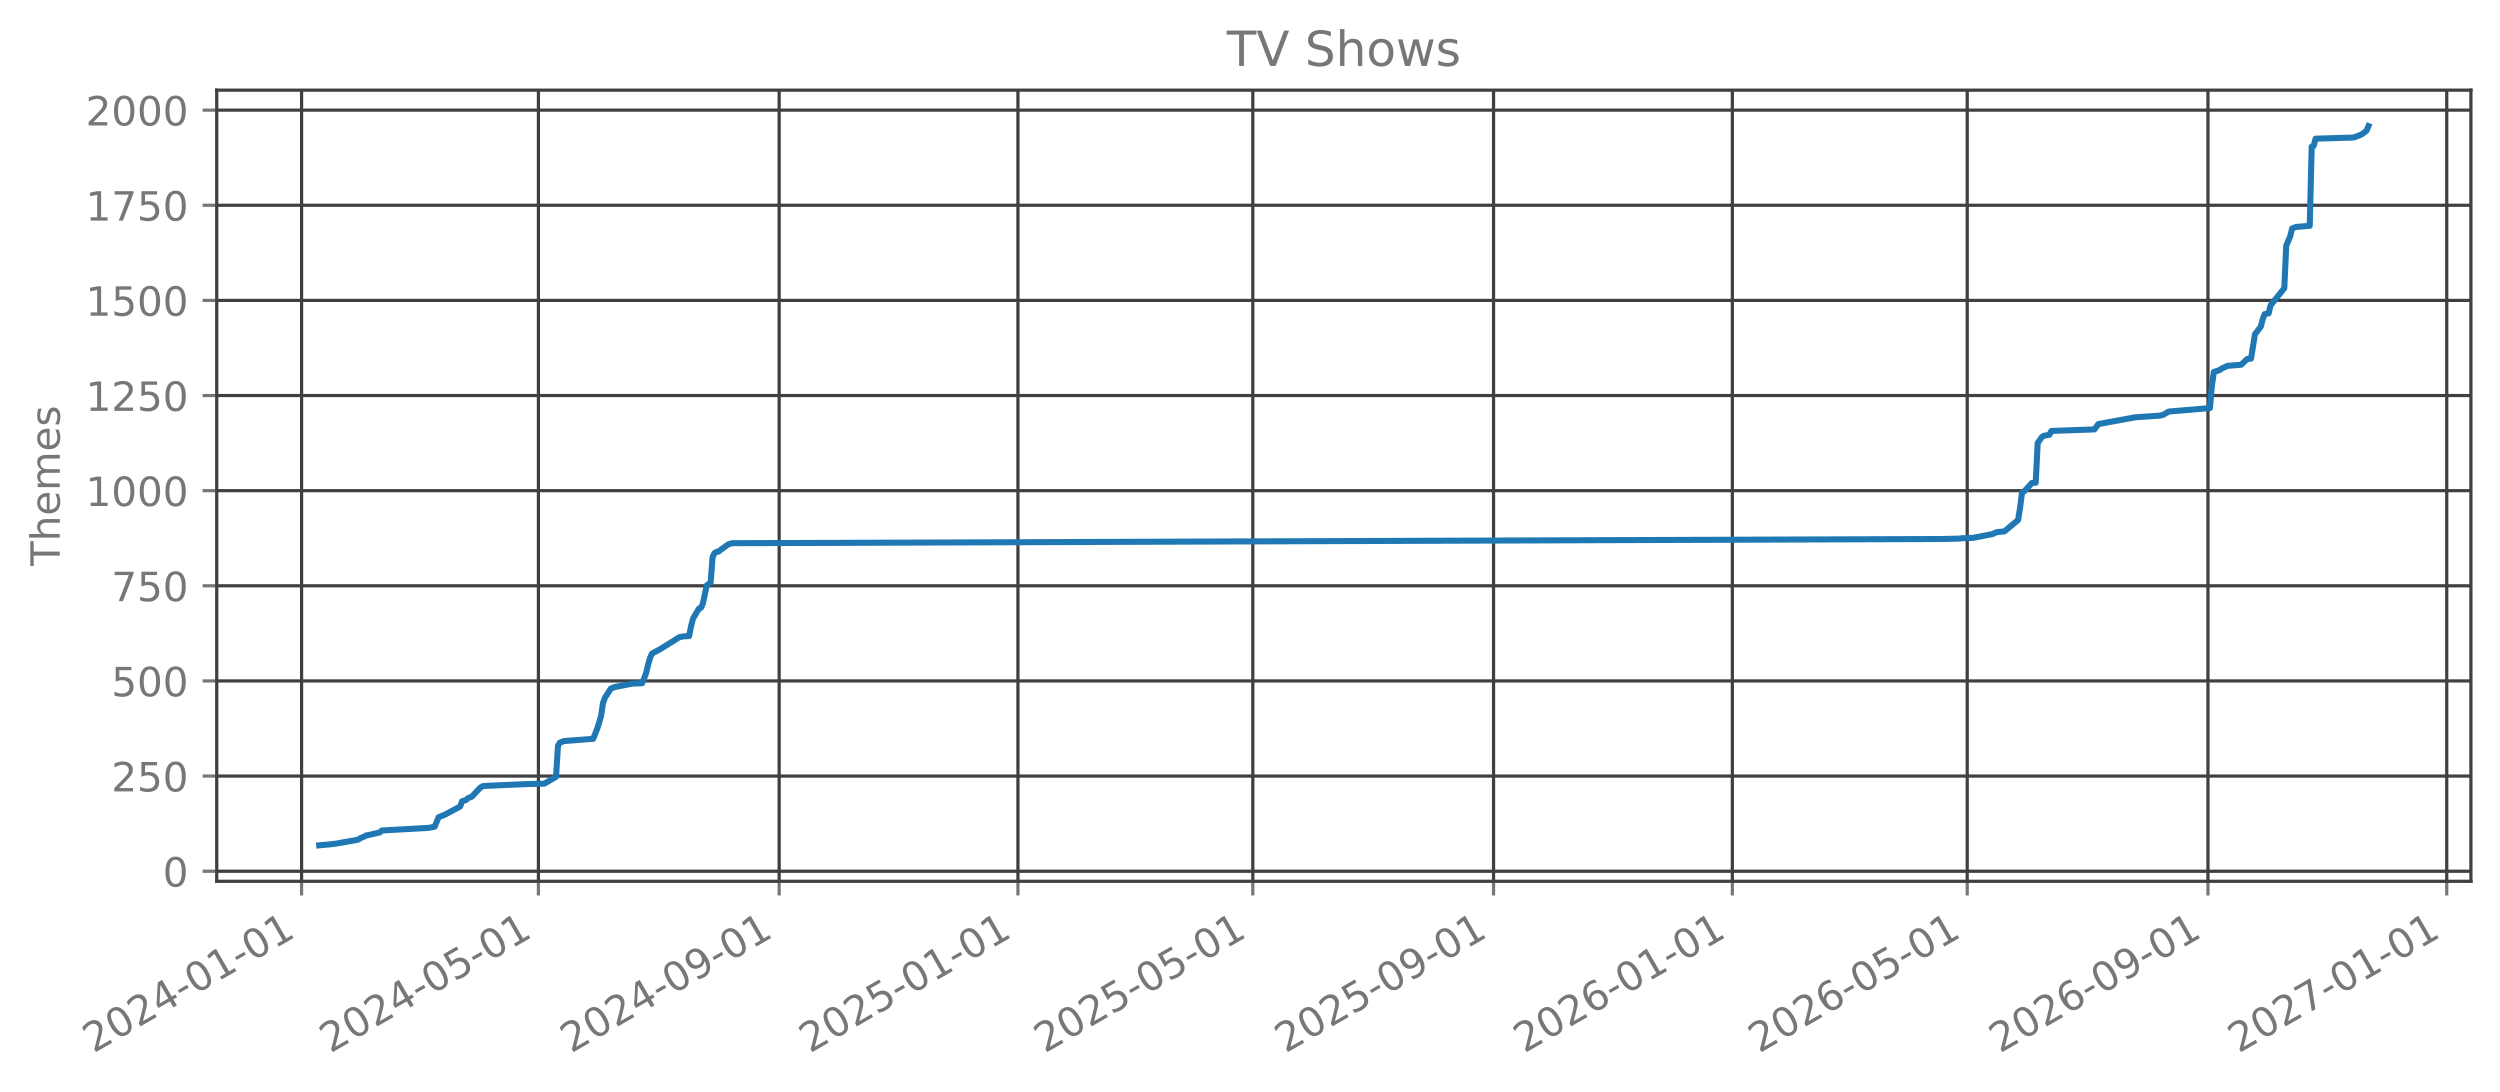
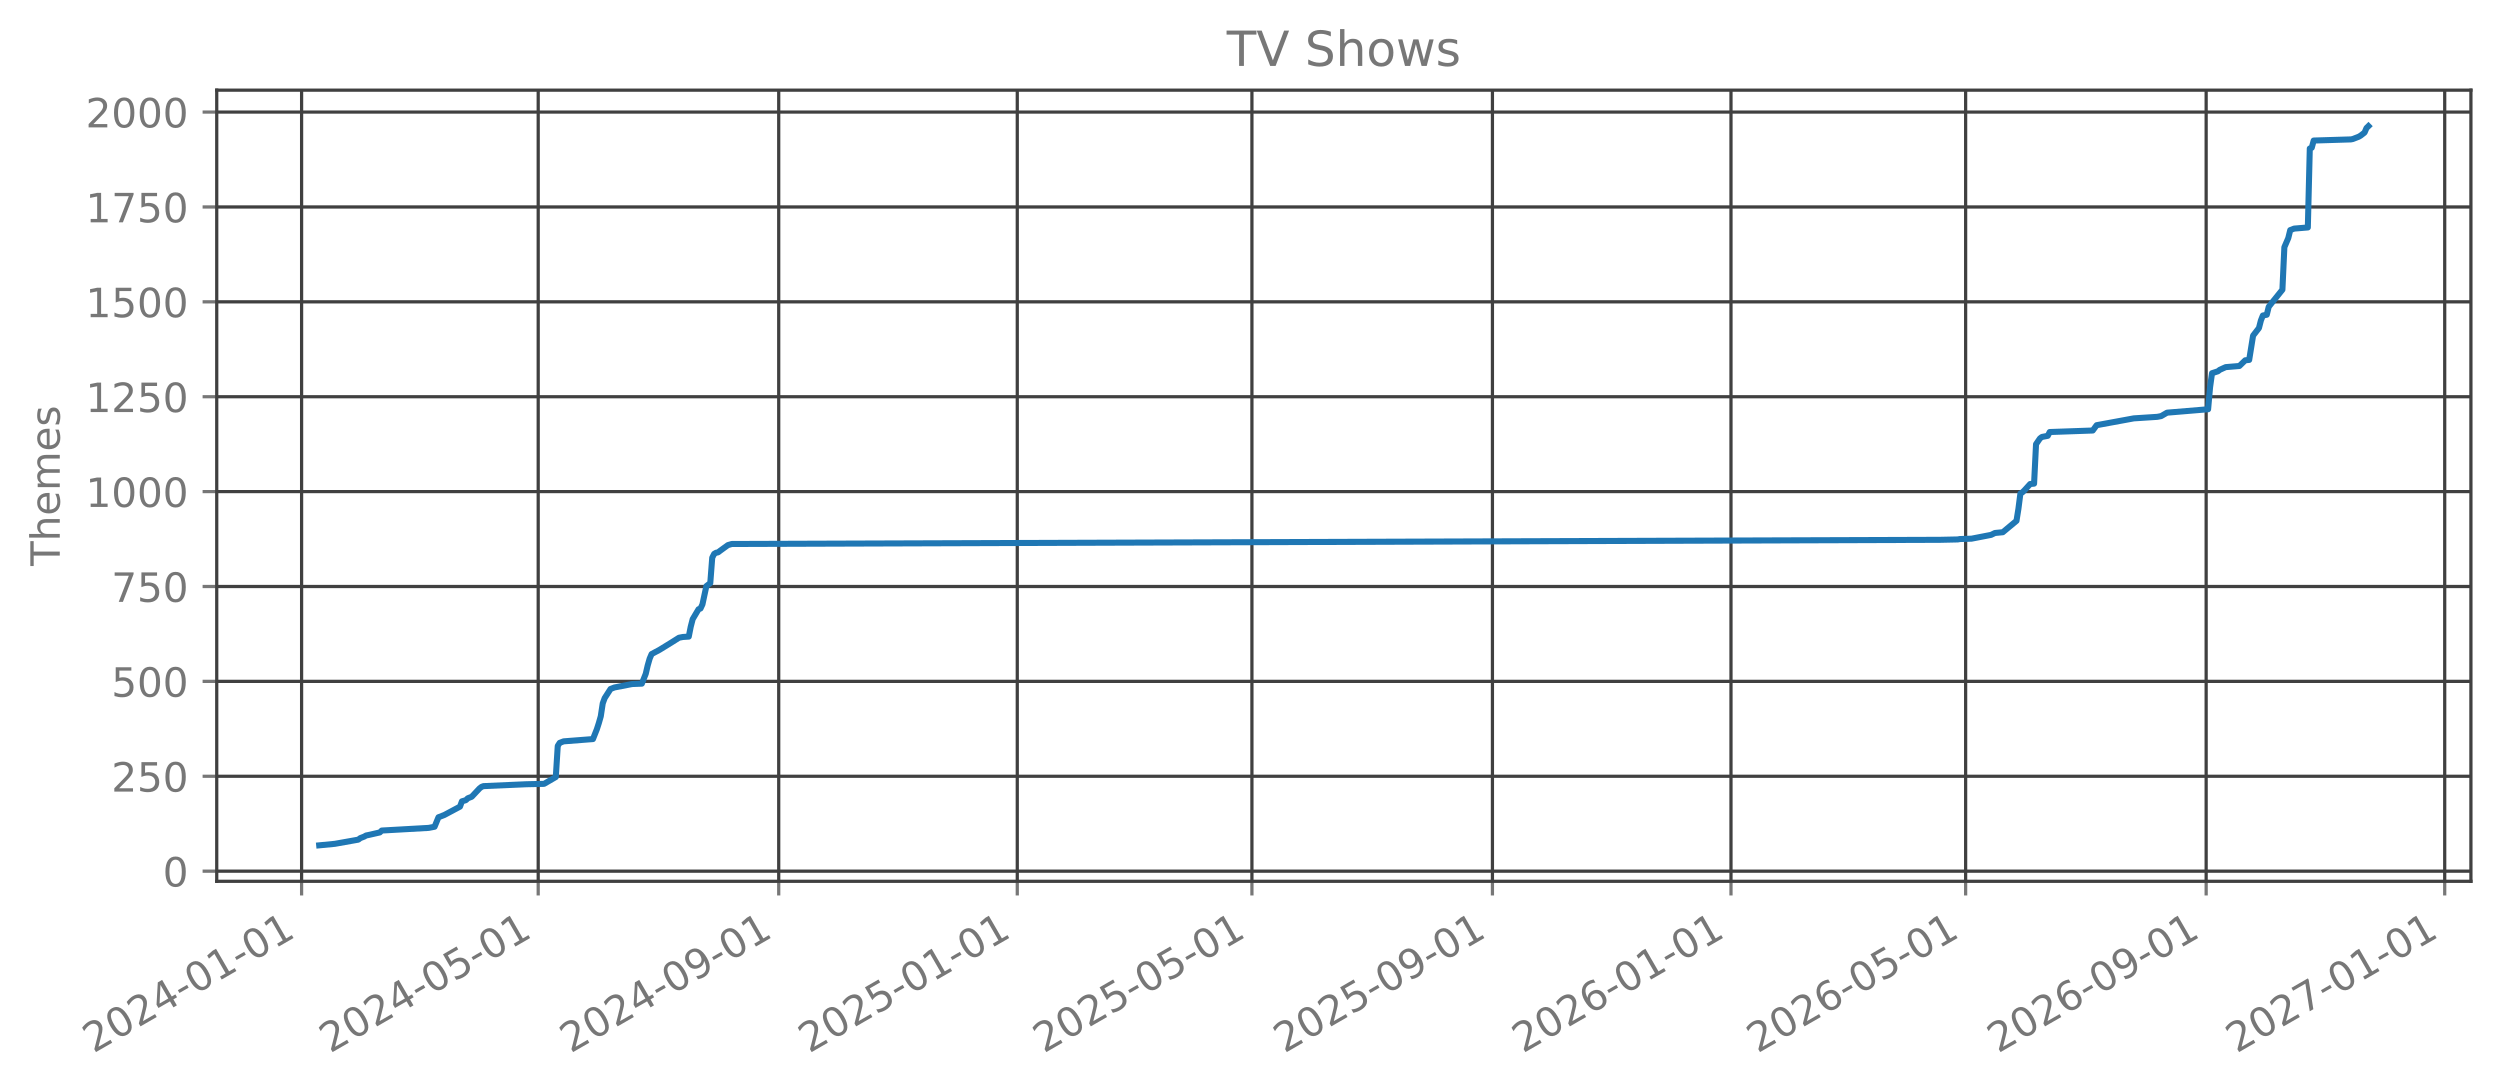
<svg xmlns="http://www.w3.org/2000/svg" xmlns:xlink="http://www.w3.org/1999/xlink" width="618.851pt" height="270.076pt" viewBox="0 0 618.851 270.076" version="1.1">
  <defs>
    <style type="text/css">*{stroke-linejoin: round; stroke-linecap: butt}</style>
  </defs>
  <g id="figure_1">
    <g id="patch_1">
      <path d="M 0 270.076  L 618.851 270.076  L 618.851 -0  L 0 -0  L 0 270.076  z " style="fill: none; opacity: 0" />
    </g>
    <g id="axes_1">
      <g id="patch_2">
        <path d="M 53.651 218.158  L 611.651 218.158  L 611.651 22.318  L 53.651 22.318  L 53.651 218.158  z " style="fill: none; opacity: 0" />
      </g>
      <g id="matplotlib.axis_1">
        <g id="xtick_1">
          <g id="line2d_1">
-             <path d="M 74.654 218.158  L 74.654 22.318  " clip-path="url(#p6af9ea0163)" style="fill: none; stroke: #404040; stroke-width: 0.8; stroke-linecap: square" />
+             <path d="M 74.658 218.158  L 74.658 22.318  " clip-path="url(#p7388e1a6e1)" style="fill: none; stroke: #404040; stroke-width: 0.8; stroke-linecap: square" />
          </g>
          <g id="line2d_2">
            <defs>
-               <path id="m296b365b3e" d="M 0 0  L 0 3.5  " style="stroke: #777777; stroke-width: 0.8" />
+               <path id="m8463c55ffb" d="M 0 0  L 0 3.5  " style="stroke: #777777; stroke-width: 0.8" />
            </defs>
            <g>
-               <use xlink:href="#m296b365b3e" x="74.654" y="218.158" style="fill: #777777; stroke: #777777; stroke-width: 0.8" />
+               <use xlink:href="#m8463c55ffb" x="74.658" y="218.158" style="fill: #777777; stroke: #777777; stroke-width: 0.8" />
            </g>
          </g>
          <g id="text_1">
-             <g style="fill: #777777" transform="translate(23.12313 260.7957) rotate(-30) scale(0.1 -0.1)">
+             <g style="fill: #777777" transform="translate(23.12729 260.7957) rotate(-30) scale(0.1 -0.1)">
              <defs>
                <path id="DejaVuSans-15" d="M 1228 531  L 3431 531  L 3431 0  L 469 0  L 469 531  Q 828 903 1448 1529  Q 2069 2156 2228 2338  Q 2531 2678 2651 2914  Q 2772 3150 2772 3378  Q 2772 3750 2511 3984  Q 2250 4219 1831 4219  Q 1534 4219 1204 4116  Q 875 4013 500 3803  L 500 4441  Q 881 4594 1212 4672  Q 1544 4750 1819 4750  Q 2544 4750 2975 4387  Q 3406 4025 3406 3419  Q 3406 3131 3298 2873  Q 3191 2616 2906 2266  Q 2828 2175 2409 1742  Q 1991 1309 1228 531  z " transform="scale(0.015625)" />
                <path id="DejaVuSans-13" d="M 2034 4250  Q 1547 4250 1301 3770  Q 1056 3291 1056 2328  Q 1056 1369 1301 889  Q 1547 409 2034 409  Q 2525 409 2770 889  Q 3016 1369 3016 2328  Q 3016 3291 2770 3770  Q 2525 4250 2034 4250  z M 2034 4750  Q 2819 4750 3233 4129  Q 3647 3509 3647 2328  Q 3647 1150 3233 529  Q 2819 -91 2034 -91  Q 1250 -91 836 529  Q 422 1150 422 2328  Q 422 3509 836 4129  Q 1250 4750 2034 4750  z " transform="scale(0.015625)" />
                <path id="DejaVuSans-17" d="M 2419 4116  L 825 1625  L 2419 1625  L 2419 4116  z M 2253 4666  L 3047 4666  L 3047 1625  L 3713 1625  L 3713 1100  L 3047 1100  L 3047 0  L 2419 0  L 2419 1100  L 313 1100  L 313 1709  L 2253 4666  z " transform="scale(0.015625)" />
                <path id="DejaVuSans-10" d="M 313 2009  L 1997 2009  L 1997 1497  L 313 1497  L 313 2009  z " transform="scale(0.015625)" />
                <path id="DejaVuSans-14" d="M 794 531  L 1825 531  L 1825 4091  L 703 3866  L 703 4441  L 1819 4666  L 2450 4666  L 2450 531  L 3481 531  L 3481 0  L 794 0  L 794 531  z " transform="scale(0.015625)" />
              </defs>
              <use xlink:href="#DejaVuSans-15" />
              <use xlink:href="#DejaVuSans-13" transform="translate(63.625 0)" />
              <use xlink:href="#DejaVuSans-15" transform="translate(127.25 0)" />
              <use xlink:href="#DejaVuSans-17" transform="translate(190.875 0)" />
              <use xlink:href="#DejaVuSans-10" transform="translate(254.5 0)" />
              <use xlink:href="#DejaVuSans-13" transform="translate(290.5781 0)" />
              <use xlink:href="#DejaVuSans-14" transform="translate(354.2031 0)" />
              <use xlink:href="#DejaVuSans-10" transform="translate(417.8281 0)" />
              <use xlink:href="#DejaVuSans-13" transform="translate(453.9062 0)" />
              <use xlink:href="#DejaVuSans-14" transform="translate(517.5312 0)" />
            </g>
          </g>
        </g>
        <g id="xtick_2">
          <g id="line2d_3">
-             <path d="M 133.279 218.158  L 133.279 22.318  " clip-path="url(#p6af9ea0163)" style="fill: none; stroke: #404040; stroke-width: 0.8; stroke-linecap: square" />
+             <path d="M 133.227 218.158  L 133.227 22.318  " clip-path="url(#p7388e1a6e1)" style="fill: none; stroke: #404040; stroke-width: 0.8; stroke-linecap: square" />
          </g>
          <g id="line2d_4">
            <g>
-               <use xlink:href="#m296b365b3e" x="133.279" y="218.158" style="fill: #777777; stroke: #777777; stroke-width: 0.8" />
+               <use xlink:href="#m8463c55ffb" x="133.227" y="218.158" style="fill: #777777; stroke: #777777; stroke-width: 0.8" />
            </g>
          </g>
          <g id="text_2">
-             <g style="fill: #777777" transform="translate(81.74777 260.7957) rotate(-30) scale(0.1 -0.1)">
+             <g style="fill: #777777" transform="translate(81.69599 260.7957) rotate(-30) scale(0.1 -0.1)">
              <defs>
                <path id="DejaVuSans-18" d="M 691 4666  L 3169 4666  L 3169 4134  L 1269 4134  L 1269 2991  Q 1406 3038 1543 3061  Q 1681 3084 1819 3084  Q 2600 3084 3056 2656  Q 3513 2228 3513 1497  Q 3513 744 3044 326  Q 2575 -91 1722 -91  Q 1428 -91 1123 -41  Q 819 9 494 109  L 494 744  Q 775 591 1075 516  Q 1375 441 1709 441  Q 2250 441 2565 725  Q 2881 1009 2881 1497  Q 2881 1984 2565 2268  Q 2250 2553 1709 2553  Q 1456 2553 1204 2497  Q 953 2441 691 2322  L 691 4666  z " transform="scale(0.015625)" />
              </defs>
              <use xlink:href="#DejaVuSans-15" />
              <use xlink:href="#DejaVuSans-13" transform="translate(63.625 0)" />
              <use xlink:href="#DejaVuSans-15" transform="translate(127.25 0)" />
              <use xlink:href="#DejaVuSans-17" transform="translate(190.875 0)" />
              <use xlink:href="#DejaVuSans-10" transform="translate(254.5 0)" />
              <use xlink:href="#DejaVuSans-13" transform="translate(290.5781 0)" />
              <use xlink:href="#DejaVuSans-18" transform="translate(354.2031 0)" />
              <use xlink:href="#DejaVuSans-10" transform="translate(417.8281 0)" />
              <use xlink:href="#DejaVuSans-13" transform="translate(453.9062 0)" />
              <use xlink:href="#DejaVuSans-14" transform="translate(517.5312 0)" />
            </g>
          </g>
        </g>
        <g id="xtick_3">
          <g id="line2d_5">
-             <path d="M 192.872 218.158  L 192.872 22.318  " clip-path="url(#p6af9ea0163)" style="fill: none; stroke: #404040; stroke-width: 0.8; stroke-linecap: square" />
+             <path d="M 192.764 218.158  L 192.764 22.318  " clip-path="url(#p7388e1a6e1)" style="fill: none; stroke: #404040; stroke-width: 0.8; stroke-linecap: square" />
          </g>
          <g id="line2d_6">
            <g>
-               <use xlink:href="#m296b365b3e" x="192.872" y="218.158" style="fill: #777777; stroke: #777777; stroke-width: 0.8" />
+               <use xlink:href="#m8463c55ffb" x="192.764" y="218.158" style="fill: #777777; stroke: #777777; stroke-width: 0.8" />
            </g>
          </g>
          <g id="text_3">
-             <g style="fill: #777777" transform="translate(141.3414 260.7957) rotate(-30) scale(0.1 -0.1)">
+             <g style="fill: #777777" transform="translate(141.2328 260.7957) rotate(-30) scale(0.1 -0.1)">
              <defs>
                <path id="DejaVuSans-1c" d="M 703 97  L 703 672  Q 941 559 1184 500  Q 1428 441 1663 441  Q 2288 441 2617 861  Q 2947 1281 2994 2138  Q 2813 1869 2534 1725  Q 2256 1581 1919 1581  Q 1219 1581 811 2004  Q 403 2428 403 3163  Q 403 3881 828 4315  Q 1253 4750 1959 4750  Q 2769 4750 3195 4129  Q 3622 3509 3622 2328  Q 3622 1225 3098 567  Q 2575 -91 1691 -91  Q 1453 -91 1209 -44  Q 966 3 703 97  z M 1959 2075  Q 2384 2075 2632 2365  Q 2881 2656 2881 3163  Q 2881 3666 2632 3958  Q 2384 4250 1959 4250  Q 1534 4250 1286 3958  Q 1038 3666 1038 3163  Q 1038 2656 1286 2365  Q 1534 2075 1959 2075  z " transform="scale(0.015625)" />
              </defs>
              <use xlink:href="#DejaVuSans-15" />
              <use xlink:href="#DejaVuSans-13" transform="translate(63.625 0)" />
              <use xlink:href="#DejaVuSans-15" transform="translate(127.25 0)" />
              <use xlink:href="#DejaVuSans-17" transform="translate(190.875 0)" />
              <use xlink:href="#DejaVuSans-10" transform="translate(254.5 0)" />
              <use xlink:href="#DejaVuSans-13" transform="translate(290.5781 0)" />
              <use xlink:href="#DejaVuSans-1c" transform="translate(354.2031 0)" />
              <use xlink:href="#DejaVuSans-10" transform="translate(417.8281 0)" />
              <use xlink:href="#DejaVuSans-13" transform="translate(453.9062 0)" />
              <use xlink:href="#DejaVuSans-14" transform="translate(517.5312 0)" />
            </g>
          </g>
        </g>
        <g id="xtick_4">
          <g id="line2d_7">
-             <path d="M 251.981 218.158  L 251.981 22.318  " clip-path="url(#p6af9ea0163)" style="fill: none; stroke: #404040; stroke-width: 0.8; stroke-linecap: square" />
+             <path d="M 251.816 218.158  L 251.816 22.318  " clip-path="url(#p7388e1a6e1)" style="fill: none; stroke: #404040; stroke-width: 0.8; stroke-linecap: square" />
          </g>
          <g id="line2d_8">
            <g>
-               <use xlink:href="#m296b365b3e" x="251.981" y="218.158" style="fill: #777777; stroke: #777777; stroke-width: 0.8" />
+               <use xlink:href="#m8463c55ffb" x="251.816" y="218.158" style="fill: #777777; stroke: #777777; stroke-width: 0.8" />
            </g>
          </g>
          <g id="text_4">
-             <g style="fill: #777777" transform="translate(200.4506 260.7957) rotate(-30) scale(0.1 -0.1)">
+             <g style="fill: #777777" transform="translate(200.2855 260.7957) rotate(-30) scale(0.1 -0.1)">
              <use xlink:href="#DejaVuSans-15" />
              <use xlink:href="#DejaVuSans-13" transform="translate(63.625 0)" />
              <use xlink:href="#DejaVuSans-15" transform="translate(127.25 0)" />
              <use xlink:href="#DejaVuSans-18" transform="translate(190.875 0)" />
              <use xlink:href="#DejaVuSans-10" transform="translate(254.5 0)" />
              <use xlink:href="#DejaVuSans-13" transform="translate(290.5781 0)" />
              <use xlink:href="#DejaVuSans-14" transform="translate(354.2031 0)" />
              <use xlink:href="#DejaVuSans-10" transform="translate(417.8281 0)" />
              <use xlink:href="#DejaVuSans-13" transform="translate(453.9062 0)" />
              <use xlink:href="#DejaVuSans-14" transform="translate(517.5312 0)" />
            </g>
          </g>
        </g>
        <g id="xtick_5">
          <g id="line2d_9">
-             <path d="M 310.121 218.158  L 310.121 22.318  " clip-path="url(#p6af9ea0163)" style="fill: none; stroke: #404040; stroke-width: 0.8; stroke-linecap: square" />
+             <path d="M 309.901 218.158  L 309.901 22.318  " clip-path="url(#p7388e1a6e1)" style="fill: none; stroke: #404040; stroke-width: 0.8; stroke-linecap: square" />
          </g>
          <g id="line2d_10">
            <g>
-               <use xlink:href="#m296b365b3e" x="310.121" y="218.158" style="fill: #777777; stroke: #777777; stroke-width: 0.8" />
+               <use xlink:href="#m8463c55ffb" x="309.901" y="218.158" style="fill: #777777; stroke: #777777; stroke-width: 0.8" />
            </g>
          </g>
          <g id="text_5">
-             <g style="fill: #777777" transform="translate(258.5907 260.7957) rotate(-30) scale(0.1 -0.1)">
+             <g style="fill: #777777" transform="translate(258.3702 260.7957) rotate(-30) scale(0.1 -0.1)">
              <use xlink:href="#DejaVuSans-15" />
              <use xlink:href="#DejaVuSans-13" transform="translate(63.625 0)" />
              <use xlink:href="#DejaVuSans-15" transform="translate(127.25 0)" />
              <use xlink:href="#DejaVuSans-18" transform="translate(190.875 0)" />
              <use xlink:href="#DejaVuSans-10" transform="translate(254.5 0)" />
              <use xlink:href="#DejaVuSans-13" transform="translate(290.5781 0)" />
              <use xlink:href="#DejaVuSans-18" transform="translate(354.2031 0)" />
              <use xlink:href="#DejaVuSans-10" transform="translate(417.8281 0)" />
              <use xlink:href="#DejaVuSans-13" transform="translate(453.9062 0)" />
              <use xlink:href="#DejaVuSans-14" transform="translate(517.5312 0)" />
            </g>
          </g>
        </g>
        <g id="xtick_6">
          <g id="line2d_11">
-             <path d="M 369.715 218.158  L 369.715 22.318  " clip-path="url(#p6af9ea0163)" style="fill: none; stroke: #404040; stroke-width: 0.8; stroke-linecap: square" />
+             <path d="M 369.438 218.158  L 369.438 22.318  " clip-path="url(#p7388e1a6e1)" style="fill: none; stroke: #404040; stroke-width: 0.8; stroke-linecap: square" />
          </g>
          <g id="line2d_12">
            <g>
-               <use xlink:href="#m296b365b3e" x="369.715" y="218.158" style="fill: #777777; stroke: #777777; stroke-width: 0.8" />
+               <use xlink:href="#m8463c55ffb" x="369.438" y="218.158" style="fill: #777777; stroke: #777777; stroke-width: 0.8" />
            </g>
          </g>
          <g id="text_6">
-             <g style="fill: #777777" transform="translate(318.1843 260.7957) rotate(-30) scale(0.1 -0.1)">
+             <g style="fill: #777777" transform="translate(317.907 260.7957) rotate(-30) scale(0.1 -0.1)">
              <use xlink:href="#DejaVuSans-15" />
              <use xlink:href="#DejaVuSans-13" transform="translate(63.625 0)" />
              <use xlink:href="#DejaVuSans-15" transform="translate(127.25 0)" />
              <use xlink:href="#DejaVuSans-18" transform="translate(190.875 0)" />
              <use xlink:href="#DejaVuSans-10" transform="translate(254.5 0)" />
              <use xlink:href="#DejaVuSans-13" transform="translate(290.5781 0)" />
              <use xlink:href="#DejaVuSans-1c" transform="translate(354.2031 0)" />
              <use xlink:href="#DejaVuSans-10" transform="translate(417.8281 0)" />
              <use xlink:href="#DejaVuSans-13" transform="translate(453.9062 0)" />
              <use xlink:href="#DejaVuSans-14" transform="translate(517.5312 0)" />
            </g>
          </g>
        </g>
        <g id="xtick_7">
          <g id="line2d_13">
-             <path d="M 428.824 218.158  L 428.824 22.318  " clip-path="url(#p6af9ea0163)" style="fill: none; stroke: #404040; stroke-width: 0.8; stroke-linecap: square" />
+             <path d="M 428.49 218.158  L 428.49 22.318  " clip-path="url(#p7388e1a6e1)" style="fill: none; stroke: #404040; stroke-width: 0.8; stroke-linecap: square" />
          </g>
          <g id="line2d_14">
            <g>
-               <use xlink:href="#m296b365b3e" x="428.824" y="218.158" style="fill: #777777; stroke: #777777; stroke-width: 0.8" />
+               <use xlink:href="#m8463c55ffb" x="428.49" y="218.158" style="fill: #777777; stroke: #777777; stroke-width: 0.8" />
            </g>
          </g>
          <g id="text_7">
-             <g style="fill: #777777" transform="translate(377.2935 260.7957) rotate(-30) scale(0.1 -0.1)">
+             <g style="fill: #777777" transform="translate(376.9597 260.7957) rotate(-30) scale(0.1 -0.1)">
              <defs>
                <path id="DejaVuSans-19" d="M 2113 2584  Q 1688 2584 1439 2293  Q 1191 2003 1191 1497  Q 1191 994 1439 701  Q 1688 409 2113 409  Q 2538 409 2786 701  Q 3034 994 3034 1497  Q 3034 2003 2786 2293  Q 2538 2584 2113 2584  z M 3366 4563  L 3366 3988  Q 3128 4100 2886 4159  Q 2644 4219 2406 4219  Q 1781 4219 1451 3797  Q 1122 3375 1075 2522  Q 1259 2794 1537 2939  Q 1816 3084 2150 3084  Q 2853 3084 3261 2657  Q 3669 2231 3669 1497  Q 3669 778 3244 343  Q 2819 -91 2113 -91  Q 1303 -91 875 529  Q 447 1150 447 2328  Q 447 3434 972 4092  Q 1497 4750 2381 4750  Q 2619 4750 2861 4703  Q 3103 4656 3366 4563  z " transform="scale(0.015625)" />
              </defs>
              <use xlink:href="#DejaVuSans-15" />
              <use xlink:href="#DejaVuSans-13" transform="translate(63.625 0)" />
              <use xlink:href="#DejaVuSans-15" transform="translate(127.25 0)" />
              <use xlink:href="#DejaVuSans-19" transform="translate(190.875 0)" />
              <use xlink:href="#DejaVuSans-10" transform="translate(254.5 0)" />
              <use xlink:href="#DejaVuSans-13" transform="translate(290.5781 0)" />
              <use xlink:href="#DejaVuSans-14" transform="translate(354.2031 0)" />
              <use xlink:href="#DejaVuSans-10" transform="translate(417.8281 0)" />
              <use xlink:href="#DejaVuSans-13" transform="translate(453.9062 0)" />
              <use xlink:href="#DejaVuSans-14" transform="translate(517.5312 0)" />
            </g>
          </g>
        </g>
        <g id="xtick_8">
          <g id="line2d_15">
-             <path d="M 486.964 218.158  L 486.964 22.318  " clip-path="url(#p6af9ea0163)" style="fill: none; stroke: #404040; stroke-width: 0.8; stroke-linecap: square" />
+             <path d="M 486.575 218.158  L 486.575 22.318  " clip-path="url(#p7388e1a6e1)" style="fill: none; stroke: #404040; stroke-width: 0.8; stroke-linecap: square" />
          </g>
          <g id="line2d_16">
            <g>
-               <use xlink:href="#m296b365b3e" x="486.964" y="218.158" style="fill: #777777; stroke: #777777; stroke-width: 0.8" />
+               <use xlink:href="#m8463c55ffb" x="486.575" y="218.158" style="fill: #777777; stroke: #777777; stroke-width: 0.8" />
            </g>
          </g>
          <g id="text_8">
-             <g style="fill: #777777" transform="translate(435.4336 260.7957) rotate(-30) scale(0.1 -0.1)">
+             <g style="fill: #777777" transform="translate(435.0444 260.7957) rotate(-30) scale(0.1 -0.1)">
              <use xlink:href="#DejaVuSans-15" />
              <use xlink:href="#DejaVuSans-13" transform="translate(63.625 0)" />
              <use xlink:href="#DejaVuSans-15" transform="translate(127.25 0)" />
              <use xlink:href="#DejaVuSans-19" transform="translate(190.875 0)" />
              <use xlink:href="#DejaVuSans-10" transform="translate(254.5 0)" />
              <use xlink:href="#DejaVuSans-13" transform="translate(290.5781 0)" />
              <use xlink:href="#DejaVuSans-18" transform="translate(354.2031 0)" />
              <use xlink:href="#DejaVuSans-10" transform="translate(417.8281 0)" />
              <use xlink:href="#DejaVuSans-13" transform="translate(453.9062 0)" />
              <use xlink:href="#DejaVuSans-14" transform="translate(517.5312 0)" />
            </g>
          </g>
        </g>
        <g id="xtick_9">
          <g id="line2d_17">
-             <path d="M 546.558 218.158  L 546.558 22.318  " clip-path="url(#p6af9ea0163)" style="fill: none; stroke: #404040; stroke-width: 0.8; stroke-linecap: square" />
+             <path d="M 546.112 218.158  L 546.112 22.318  " clip-path="url(#p7388e1a6e1)" style="fill: none; stroke: #404040; stroke-width: 0.8; stroke-linecap: square" />
          </g>
          <g id="line2d_18">
            <g>
-               <use xlink:href="#m296b365b3e" x="546.558" y="218.158" style="fill: #777777; stroke: #777777; stroke-width: 0.8" />
+               <use xlink:href="#m8463c55ffb" x="546.112" y="218.158" style="fill: #777777; stroke: #777777; stroke-width: 0.8" />
            </g>
          </g>
          <g id="text_9">
-             <g style="fill: #777777" transform="translate(495.0273 260.7957) rotate(-30) scale(0.1 -0.1)">
+             <g style="fill: #777777" transform="translate(494.5811 260.7957) rotate(-30) scale(0.1 -0.1)">
              <use xlink:href="#DejaVuSans-15" />
              <use xlink:href="#DejaVuSans-13" transform="translate(63.625 0)" />
              <use xlink:href="#DejaVuSans-15" transform="translate(127.25 0)" />
              <use xlink:href="#DejaVuSans-19" transform="translate(190.875 0)" />
              <use xlink:href="#DejaVuSans-10" transform="translate(254.5 0)" />
              <use xlink:href="#DejaVuSans-13" transform="translate(290.5781 0)" />
              <use xlink:href="#DejaVuSans-1c" transform="translate(354.2031 0)" />
              <use xlink:href="#DejaVuSans-10" transform="translate(417.8281 0)" />
              <use xlink:href="#DejaVuSans-13" transform="translate(453.9062 0)" />
              <use xlink:href="#DejaVuSans-14" transform="translate(517.5312 0)" />
            </g>
          </g>
        </g>
        <g id="xtick_10">
          <g id="line2d_19">
-             <path d="M 605.667 218.158  L 605.667 22.318  " clip-path="url(#p6af9ea0163)" style="fill: none; stroke: #404040; stroke-width: 0.8; stroke-linecap: square" />
+             <path d="M 605.165 218.158  L 605.165 22.318  " clip-path="url(#p7388e1a6e1)" style="fill: none; stroke: #404040; stroke-width: 0.8; stroke-linecap: square" />
          </g>
          <g id="line2d_20">
            <g>
-               <use xlink:href="#m296b365b3e" x="605.667" y="218.158" style="fill: #777777; stroke: #777777; stroke-width: 0.8" />
+               <use xlink:href="#m8463c55ffb" x="605.165" y="218.158" style="fill: #777777; stroke: #777777; stroke-width: 0.8" />
            </g>
          </g>
          <g id="text_10">
-             <g style="fill: #777777" transform="translate(554.1364 260.7957) rotate(-30) scale(0.1 -0.1)">
+             <g style="fill: #777777" transform="translate(553.6339 260.7957) rotate(-30) scale(0.1 -0.1)">
              <defs>
                <path id="DejaVuSans-1a" d="M 525 4666  L 3525 4666  L 3525 4397  L 1831 0  L 1172 0  L 2766 4134  L 525 4134  L 525 4666  z " transform="scale(0.015625)" />
              </defs>
              <use xlink:href="#DejaVuSans-15" />
              <use xlink:href="#DejaVuSans-13" transform="translate(63.625 0)" />
              <use xlink:href="#DejaVuSans-15" transform="translate(127.25 0)" />
              <use xlink:href="#DejaVuSans-1a" transform="translate(190.875 0)" />
              <use xlink:href="#DejaVuSans-10" transform="translate(254.5 0)" />
              <use xlink:href="#DejaVuSans-13" transform="translate(290.5781 0)" />
              <use xlink:href="#DejaVuSans-14" transform="translate(354.2031 0)" />
              <use xlink:href="#DejaVuSans-10" transform="translate(417.8281 0)" />
              <use xlink:href="#DejaVuSans-13" transform="translate(453.9062 0)" />
              <use xlink:href="#DejaVuSans-14" transform="translate(517.5312 0)" />
            </g>
          </g>
        </g>
      </g>
      <g id="matplotlib.axis_2">
        <g id="ytick_1">
          <g id="line2d_21">
-             <path d="M 53.651 215.662  L 611.651 215.662  " clip-path="url(#p6af9ea0163)" style="fill: none; stroke: #404040; stroke-width: 0.8; stroke-linecap: square" />
+             <path d="M 53.651 215.645  L 611.651 215.645  " clip-path="url(#p7388e1a6e1)" style="fill: none; stroke: #404040; stroke-width: 0.8; stroke-linecap: square" />
          </g>
          <g id="line2d_22">
            <defs>
-               <path id="m3899b8f1c2" d="M 0 0  L -3.5 0  " style="stroke: #777777; stroke-width: 0.8" />
+               <path id="m0264b1e3e3" d="M 0 0  L -3.5 0  " style="stroke: #777777; stroke-width: 0.8" />
            </defs>
            <g>
-               <use xlink:href="#m3899b8f1c2" x="53.651" y="215.662" style="fill: #777777; stroke: #777777; stroke-width: 0.8" />
+               <use xlink:href="#m0264b1e3e3" x="53.651" y="215.645" style="fill: #777777; stroke: #777777; stroke-width: 0.8" />
            </g>
          </g>
          <g id="text_11">
-             <g style="fill: #777777" transform="translate(40.28828 219.4607) scale(0.1 -0.1)">
+             <g style="fill: #777777" transform="translate(40.28828 219.4438) scale(0.1 -0.1)">
              <use xlink:href="#DejaVuSans-13" />
            </g>
          </g>
        </g>
        <g id="ytick_2">
          <g id="line2d_23">
-             <path d="M 53.651 192.112  L 611.651 192.112  " clip-path="url(#p6af9ea0163)" style="fill: none; stroke: #404040; stroke-width: 0.8; stroke-linecap: square" />
+             <path d="M 53.651 192.157  L 611.651 192.157  " clip-path="url(#p7388e1a6e1)" style="fill: none; stroke: #404040; stroke-width: 0.8; stroke-linecap: square" />
          </g>
          <g id="line2d_24">
            <g>
-               <use xlink:href="#m3899b8f1c2" x="53.651" y="192.112" style="fill: #777777; stroke: #777777; stroke-width: 0.8" />
+               <use xlink:href="#m0264b1e3e3" x="53.651" y="192.157" style="fill: #777777; stroke: #777777; stroke-width: 0.8" />
            </g>
          </g>
          <g id="text_12">
-             <g style="fill: #777777" transform="translate(27.56328 195.9109) scale(0.1 -0.1)">
+             <g style="fill: #777777" transform="translate(27.56328 195.9561) scale(0.1 -0.1)">
              <use xlink:href="#DejaVuSans-15" />
              <use xlink:href="#DejaVuSans-18" transform="translate(63.625 0)" />
              <use xlink:href="#DejaVuSans-13" transform="translate(127.25 0)" />
            </g>
          </g>
        </g>
        <g id="ytick_3">
          <g id="line2d_25">
-             <path d="M 53.651 168.562  L 611.651 168.562  " clip-path="url(#p6af9ea0163)" style="fill: none; stroke: #404040; stroke-width: 0.8; stroke-linecap: square" />
+             <path d="M 53.651 168.67  L 611.651 168.67  " clip-path="url(#p7388e1a6e1)" style="fill: none; stroke: #404040; stroke-width: 0.8; stroke-linecap: square" />
          </g>
          <g id="line2d_26">
            <g>
-               <use xlink:href="#m3899b8f1c2" x="53.651" y="168.562" style="fill: #777777; stroke: #777777; stroke-width: 0.8" />
+               <use xlink:href="#m0264b1e3e3" x="53.651" y="168.67" style="fill: #777777; stroke: #777777; stroke-width: 0.8" />
            </g>
          </g>
          <g id="text_13">
-             <g style="fill: #777777" transform="translate(27.56328 172.3611) scale(0.1 -0.1)">
+             <g style="fill: #777777" transform="translate(27.56328 172.4685) scale(0.1 -0.1)">
              <use xlink:href="#DejaVuSans-18" />
              <use xlink:href="#DejaVuSans-13" transform="translate(63.625 0)" />
              <use xlink:href="#DejaVuSans-13" transform="translate(127.25 0)" />
            </g>
          </g>
        </g>
        <g id="ytick_4">
          <g id="line2d_27">
-             <path d="M 53.651 145.012  L 611.651 145.012  " clip-path="url(#p6af9ea0163)" style="fill: none; stroke: #404040; stroke-width: 0.8; stroke-linecap: square" />
+             <path d="M 53.651 145.182  L 611.651 145.182  " clip-path="url(#p7388e1a6e1)" style="fill: none; stroke: #404040; stroke-width: 0.8; stroke-linecap: square" />
          </g>
          <g id="line2d_28">
            <g>
-               <use xlink:href="#m3899b8f1c2" x="53.651" y="145.012" style="fill: #777777; stroke: #777777; stroke-width: 0.8" />
+               <use xlink:href="#m0264b1e3e3" x="53.651" y="145.182" style="fill: #777777; stroke: #777777; stroke-width: 0.8" />
            </g>
          </g>
          <g id="text_14">
-             <g style="fill: #777777" transform="translate(27.56328 148.8113) scale(0.1 -0.1)">
+             <g style="fill: #777777" transform="translate(27.56328 148.9808) scale(0.1 -0.1)">
              <use xlink:href="#DejaVuSans-1a" />
              <use xlink:href="#DejaVuSans-18" transform="translate(63.625 0)" />
              <use xlink:href="#DejaVuSans-13" transform="translate(127.25 0)" />
            </g>
          </g>
        </g>
        <g id="ytick_5">
          <g id="line2d_29">
-             <path d="M 53.651 121.463  L 611.651 121.463  " clip-path="url(#p6af9ea0163)" style="fill: none; stroke: #404040; stroke-width: 0.8; stroke-linecap: square" />
+             <path d="M 53.651 121.694  L 611.651 121.694  " clip-path="url(#p7388e1a6e1)" style="fill: none; stroke: #404040; stroke-width: 0.8; stroke-linecap: square" />
          </g>
          <g id="line2d_30">
            <g>
-               <use xlink:href="#m3899b8f1c2" x="53.651" y="121.463" style="fill: #777777; stroke: #777777; stroke-width: 0.8" />
+               <use xlink:href="#m0264b1e3e3" x="53.651" y="121.694" style="fill: #777777; stroke: #777777; stroke-width: 0.8" />
            </g>
          </g>
          <g id="text_15">
-             <g style="fill: #777777" transform="translate(21.20078 125.2615) scale(0.1 -0.1)">
+             <g style="fill: #777777" transform="translate(21.20078 125.4932) scale(0.1 -0.1)">
              <use xlink:href="#DejaVuSans-14" />
              <use xlink:href="#DejaVuSans-13" transform="translate(63.625 0)" />
              <use xlink:href="#DejaVuSans-13" transform="translate(127.25 0)" />
              <use xlink:href="#DejaVuSans-13" transform="translate(190.875 0)" />
            </g>
          </g>
        </g>
        <g id="ytick_6">
          <g id="line2d_31">
-             <path d="M 53.651 97.913  L 611.651 97.913  " clip-path="url(#p6af9ea0163)" style="fill: none; stroke: #404040; stroke-width: 0.8; stroke-linecap: square" />
+             <path d="M 53.651 98.207  L 611.651 98.207  " clip-path="url(#p7388e1a6e1)" style="fill: none; stroke: #404040; stroke-width: 0.8; stroke-linecap: square" />
          </g>
          <g id="line2d_32">
            <g>
-               <use xlink:href="#m3899b8f1c2" x="53.651" y="97.913" style="fill: #777777; stroke: #777777; stroke-width: 0.8" />
+               <use xlink:href="#m0264b1e3e3" x="53.651" y="98.207" style="fill: #777777; stroke: #777777; stroke-width: 0.8" />
            </g>
          </g>
          <g id="text_16">
-             <g style="fill: #777777" transform="translate(21.20078 101.7118) scale(0.1 -0.1)">
+             <g style="fill: #777777" transform="translate(21.20078 102.0055) scale(0.1 -0.1)">
              <use xlink:href="#DejaVuSans-14" />
              <use xlink:href="#DejaVuSans-15" transform="translate(63.625 0)" />
              <use xlink:href="#DejaVuSans-18" transform="translate(127.25 0)" />
              <use xlink:href="#DejaVuSans-13" transform="translate(190.875 0)" />
            </g>
          </g>
        </g>
        <g id="ytick_7">
          <g id="line2d_33">
-             <path d="M 53.651 74.363  L 611.651 74.363  " clip-path="url(#p6af9ea0163)" style="fill: none; stroke: #404040; stroke-width: 0.8; stroke-linecap: square" />
+             <path d="M 53.651 74.719  L 611.651 74.719  " clip-path="url(#p7388e1a6e1)" style="fill: none; stroke: #404040; stroke-width: 0.8; stroke-linecap: square" />
          </g>
          <g id="line2d_34">
            <g>
-               <use xlink:href="#m3899b8f1c2" x="53.651" y="74.363" style="fill: #777777; stroke: #777777; stroke-width: 0.8" />
+               <use xlink:href="#m0264b1e3e3" x="53.651" y="74.719" style="fill: #777777; stroke: #777777; stroke-width: 0.8" />
            </g>
          </g>
          <g id="text_17">
-             <g style="fill: #777777" transform="translate(21.20078 78.16197) scale(0.1 -0.1)">
+             <g style="fill: #777777" transform="translate(21.20078 78.51789) scale(0.1 -0.1)">
              <use xlink:href="#DejaVuSans-14" />
              <use xlink:href="#DejaVuSans-18" transform="translate(63.625 0)" />
              <use xlink:href="#DejaVuSans-13" transform="translate(127.25 0)" />
              <use xlink:href="#DejaVuSans-13" transform="translate(190.875 0)" />
            </g>
          </g>
        </g>
        <g id="ytick_8">
          <g id="line2d_35">
-             <path d="M 53.651 50.813  L 611.651 50.813  " clip-path="url(#p6af9ea0163)" style="fill: none; stroke: #404040; stroke-width: 0.8; stroke-linecap: square" />
+             <path d="M 53.651 51.231  L 611.651 51.231  " clip-path="url(#p7388e1a6e1)" style="fill: none; stroke: #404040; stroke-width: 0.8; stroke-linecap: square" />
          </g>
          <g id="line2d_36">
            <g>
-               <use xlink:href="#m3899b8f1c2" x="53.651" y="50.813" style="fill: #777777; stroke: #777777; stroke-width: 0.8" />
+               <use xlink:href="#m0264b1e3e3" x="53.651" y="51.231" style="fill: #777777; stroke: #777777; stroke-width: 0.8" />
            </g>
          </g>
          <g id="text_18">
-             <g style="fill: #777777" transform="translate(21.20078 54.61219) scale(0.1 -0.1)">
+             <g style="fill: #777777" transform="translate(21.20078 55.03025) scale(0.1 -0.1)">
              <use xlink:href="#DejaVuSans-14" />
              <use xlink:href="#DejaVuSans-1a" transform="translate(63.625 0)" />
              <use xlink:href="#DejaVuSans-18" transform="translate(127.25 0)" />
              <use xlink:href="#DejaVuSans-13" transform="translate(190.875 0)" />
            </g>
          </g>
        </g>
        <g id="ytick_9">
          <g id="line2d_37">
-             <path d="M 53.651 27.264  L 611.651 27.264  " clip-path="url(#p6af9ea0163)" style="fill: none; stroke: #404040; stroke-width: 0.8; stroke-linecap: square" />
+             <path d="M 53.651 27.744  L 611.651 27.744  " clip-path="url(#p7388e1a6e1)" style="fill: none; stroke: #404040; stroke-width: 0.8; stroke-linecap: square" />
          </g>
          <g id="line2d_38">
            <g>
-               <use xlink:href="#m3899b8f1c2" x="53.651" y="27.264" style="fill: #777777; stroke: #777777; stroke-width: 0.8" />
+               <use xlink:href="#m0264b1e3e3" x="53.651" y="27.744" style="fill: #777777; stroke: #777777; stroke-width: 0.8" />
            </g>
          </g>
          <g id="text_19">
-             <g style="fill: #777777" transform="translate(21.20078 31.06241) scale(0.1 -0.1)">
+             <g style="fill: #777777" transform="translate(21.20078 31.5426) scale(0.1 -0.1)">
              <use xlink:href="#DejaVuSans-15" />
              <use xlink:href="#DejaVuSans-13" transform="translate(63.625 0)" />
              <use xlink:href="#DejaVuSans-13" transform="translate(127.25 0)" />
              <use xlink:href="#DejaVuSans-13" transform="translate(190.875 0)" />
            </g>
          </g>
        </g>
        <g id="text_20">
          <g style="fill: #777777" transform="translate(14.79844 140.0889) rotate(-90) scale(0.1 -0.1)">
            <defs>
              <path id="DejaVuSans-37" d="M -19 4666  L 3928 4666  L 3928 4134  L 2272 4134  L 2272 0  L 1638 0  L 1638 4134  L -19 4134  L -19 4666  z " transform="scale(0.015625)" />
              <path id="DejaVuSans-4b" d="M 3513 2113  L 3513 0  L 2938 0  L 2938 2094  Q 2938 2591 2744 2837  Q 2550 3084 2163 3084  Q 1697 3084 1428 2787  Q 1159 2491 1159 1978  L 1159 0  L 581 0  L 581 4863  L 1159 4863  L 1159 2956  Q 1366 3272 1645 3428  Q 1925 3584 2291 3584  Q 2894 3584 3203 3211  Q 3513 2838 3513 2113  z " transform="scale(0.015625)" />
              <path id="DejaVuSans-48" d="M 3597 1894  L 3597 1613  L 953 1613  Q 991 1019 1311 708  Q 1631 397 2203 397  Q 2534 397 2845 478  Q 3156 559 3463 722  L 3463 178  Q 3153 47 2828 -22  Q 2503 -91 2169 -91  Q 1331 -91 842 396  Q 353 884 353 1716  Q 353 2575 817 3079  Q 1281 3584 2069 3584  Q 2775 3584 3186 3129  Q 3597 2675 3597 1894  z M 3022 2063  Q 3016 2534 2758 2815  Q 2500 3097 2075 3097  Q 1594 3097 1305 2825  Q 1016 2553 972 2059  L 3022 2063  z " transform="scale(0.015625)" />
              <path id="DejaVuSans-50" d="M 3328 2828  Q 3544 3216 3844 3400  Q 4144 3584 4550 3584  Q 5097 3584 5394 3201  Q 5691 2819 5691 2113  L 5691 0  L 5113 0  L 5113 2094  Q 5113 2597 4934 2840  Q 4756 3084 4391 3084  Q 3944 3084 3684 2787  Q 3425 2491 3425 1978  L 3425 0  L 2847 0  L 2847 2094  Q 2847 2600 2669 2842  Q 2491 3084 2119 3084  Q 1678 3084 1418 2786  Q 1159 2488 1159 1978  L 1159 0  L 581 0  L 581 3500  L 1159 3500  L 1159 2956  Q 1356 3278 1631 3431  Q 1906 3584 2284 3584  Q 2666 3584 2933 3390  Q 3200 3197 3328 2828  z " transform="scale(0.015625)" />
              <path id="DejaVuSans-56" d="M 2834 3397  L 2834 2853  Q 2591 2978 2328 3040  Q 2066 3103 1784 3103  Q 1356 3103 1142 2972  Q 928 2841 928 2578  Q 928 2378 1081 2264  Q 1234 2150 1697 2047  L 1894 2003  Q 2506 1872 2764 1633  Q 3022 1394 3022 966  Q 3022 478 2636 193  Q 2250 -91 1575 -91  Q 1294 -91 989 -36  Q 684 19 347 128  L 347 722  Q 666 556 975 473  Q 1284 391 1588 391  Q 1994 391 2212 530  Q 2431 669 2431 922  Q 2431 1156 2273 1281  Q 2116 1406 1581 1522  L 1381 1569  Q 847 1681 609 1914  Q 372 2147 372 2553  Q 372 3047 722 3315  Q 1072 3584 1716 3584  Q 2034 3584 2315 3537  Q 2597 3491 2834 3397  z " transform="scale(0.015625)" />
            </defs>
            <use xlink:href="#DejaVuSans-37" />
            <use xlink:href="#DejaVuSans-4b" transform="translate(61.07812 0)" />
            <use xlink:href="#DejaVuSans-48" transform="translate(124.4531 0)" />
            <use xlink:href="#DejaVuSans-50" transform="translate(185.9844 0)" />
            <use xlink:href="#DejaVuSans-48" transform="translate(283.3906 0)" />
            <use xlink:href="#DejaVuSans-56" transform="translate(344.9219 0)" />
          </g>
        </g>
      </g>
      <g id="line2d_39">
-         <path d="M 79.014 209.256  L 82.89 208.88  L 88.704 207.843  L 89.189 207.467  L 90.158 207.09  L 90.642 206.807  L 91.127 206.713  L 94.034 206.054  L 94.518 205.583  L 106.146 204.923  L 107.6 204.641  L 108.569 202.286  L 110.022 201.72  L 113.899 199.648  L 114.383 198.329  L 115.352 198.047  L 115.837 197.576  L 116.806 197.199  L 118.744 195.126  L 119.228 194.75  L 119.713 194.561  L 130.372 194.09  L 134.732 193.996  L 137.639 192.3  L 138.124 184.576  L 138.608 183.823  L 139.093 183.634  L 139.577 183.446  L 146.845 182.881  L 147.814 180.431  L 148.298 178.924  L 148.783 177.229  L 149.267 174.026  L 149.752 172.707  L 151.205 170.446  L 152.174 170.069  L 156.535 169.222  L 158.957 169.127  L 159.926 166.678  L 160.411 164.606  L 160.895 162.91  L 161.38 161.78  L 163.318 160.744  L 166.225 158.954  L 168.163 157.729  L 168.647 157.635  L 169.132 157.541  L 170.585 157.447  L 171.07 154.998  L 171.554 153.114  L 173.008 150.664  L 173.492 150.476  L 173.977 149.44  L 174.946 144.918  L 175.915 144.165  L 176.399 137.853  L 176.884 136.911  L 177.368 136.629  L 177.853 136.535  L 178.337 136.158  L 180.275 134.745  L 181.244 134.462  L 480.666 133.426  L 485.026 133.332  L 485.511 133.238  L 488.418 133.143  L 491.809 132.484  L 492.294 132.39  L 493.263 132.201  L 494.232 131.73  L 496.17 131.542  L 499.561 128.716  L 500.046 125.702  L 500.53 121.934  L 501.015 121.651  L 501.499 121.18  L 502.953 119.579  L 503.922 119.485  L 504.406 109.688  L 505.375 108.275  L 505.86 107.898  L 507.313 107.615  L 507.798 106.673  L 518.457 106.297  L 519.426 104.978  L 528.632 103.282  L 532.992 103  L 534.446 102.905  L 535.415 102.717  L 536.868 101.869  L 547.043 101.022  L 547.527 95.558  L 548.012 92.073  L 549.465 91.602  L 549.95 91.225  L 551.403 90.565  L 554.795 90.283  L 556.248 88.87  L 557.217 88.776  L 557.702 85.761  L 558.186 82.747  L 559.64 80.863  L 560.124 78.979  L 560.609 77.754  L 561.093 77.66  L 561.578 77.566  L 562.062 75.588  L 563.031 74.363  L 565.454 71.349  L 565.938 60.798  L 566.907 58.538  L 567.392 56.56  L 568.361 56.183  L 571.752 55.9  L 572.237 36.307  L 572.721 36.118  L 573.206 34.329  L 582.411 34.046  L 582.896 33.952  L 584.349 33.387  L 584.834 33.104  L 585.803 32.35  L 586.287 31.22  " clip-path="url(#p6af9ea0163)" style="fill: none; stroke: #1f77b4; stroke-width: 1.5; stroke-linecap: square" />
+         <path d="M 79.014 209.256  L 82.887 208.881  L 88.695 207.847  L 89.179 207.471  L 90.147 207.095  L 90.631 206.814  L 91.115 206.72  L 94.02 206.062  L 94.504 205.592  L 106.121 204.935  L 107.573 204.653  L 108.541 202.304  L 109.993 201.74  L 113.865 199.673  L 114.349 198.358  L 115.317 198.076  L 115.801 197.606  L 116.769 197.231  L 118.706 195.164  L 119.19 194.788  L 119.674 194.6  L 130.323 194.13  L 134.679 194.036  L 137.583 192.345  L 138.067 184.641  L 138.551 183.89  L 139.035 183.702  L 139.519 183.514  L 146.78 182.95  L 147.748 180.507  L 148.232 179.004  L 148.716 177.313  L 149.2 174.119  L 149.684 172.803  L 151.136 170.549  L 152.104 170.173  L 156.461 169.327  L 158.881 169.233  L 159.849 166.791  L 160.333 164.724  L 160.817 163.033  L 161.301 161.905  L 163.237 160.872  L 166.141 159.087  L 168.078 157.865  L 168.562 157.771  L 169.046 157.677  L 170.498 157.583  L 170.982 155.141  L 171.466 153.262  L 172.918 150.819  L 173.402 150.631  L 173.886 149.598  L 174.854 145.088  L 175.822 144.336  L 176.306 138.042  L 176.79 137.102  L 177.274 136.82  L 177.758 136.726  L 178.242 136.351  L 180.179 134.941  L 181.147 134.66  L 480.283 133.626  L 484.639 133.532  L 485.123 133.438  L 488.027 133.344  L 491.416 132.687  L 491.9 132.593  L 492.868 132.405  L 493.836 131.935  L 495.772 131.747  L 499.16 128.929  L 499.644 125.922  L 500.128 122.164  L 500.612 121.882  L 501.096 121.413  L 502.548 119.815  L 503.517 119.721  L 504.001 109.951  L 504.969 108.541  L 505.453 108.165  L 506.905 107.884  L 507.389 106.944  L 518.038 106.568  L 519.006 105.253  L 528.202 103.562  L 532.559 103.28  L 534.011 103.186  L 534.979 102.998  L 536.431 102.153  L 546.596 101.307  L 547.08 95.858  L 547.564 92.382  L 549.016 91.912  L 549.5 91.536  L 550.952 90.879  L 554.341 90.597  L 555.793 89.187  L 556.761 89.094  L 557.245 86.087  L 557.729 83.081  L 559.181 81.202  L 559.665 79.323  L 560.149 78.101  L 560.633 78.007  L 561.117 77.913  L 561.601 75.94  L 562.569 74.719  L 564.989 71.713  L 565.473 61.19  L 566.442 58.935  L 566.926 56.962  L 567.894 56.587  L 571.282 56.305  L 571.766 36.763  L 572.25 36.575  L 572.734 34.79  L 581.931 34.508  L 582.415 34.414  L 583.867 33.851  L 584.351 33.569  L 585.319 32.817  L 585.803 31.69  L 586.287 31.22  " clip-path="url(#p7388e1a6e1)" style="fill: none; stroke: #1f77b4; stroke-width: 1.5; stroke-linecap: square" />
      </g>
      <g id="patch_3">
        <path d="M 53.651 218.158  L 53.651 22.318  " style="fill: none; stroke: #404040; stroke-width: 0.8; stroke-linejoin: miter; stroke-linecap: square" />
      </g>
      <g id="patch_4">
        <path d="M 611.651 218.158  L 611.651 22.318  " style="fill: none; stroke: #404040; stroke-width: 0.8; stroke-linejoin: miter; stroke-linecap: square" />
      </g>
      <g id="patch_5">
        <path d="M 53.651 218.158  L 611.651 218.158  " style="fill: none; stroke: #404040; stroke-width: 0.8; stroke-linejoin: miter; stroke-linecap: square" />
      </g>
      <g id="patch_6">
        <path d="M 53.651 22.318  L 611.651 22.318  " style="fill: none; stroke: #404040; stroke-width: 0.8; stroke-linejoin: miter; stroke-linecap: square" />
      </g>
      <g id="text_21">
        <g style="fill: #777777" transform="translate(303.6595 16.31812) scale(0.12 -0.12)">
          <defs>
            <path id="DejaVuSans-39" d="M 1831 0  L 50 4666  L 709 4666  L 2188 738  L 3669 4666  L 4325 4666  L 2547 0  L 1831 0  z " transform="scale(0.015625)" />
            <path id="DejaVuSans-3" transform="scale(0.015625)" />
            <path id="DejaVuSans-36" d="M 3425 4513  L 3425 3897  Q 3066 4069 2747 4153  Q 2428 4238 2131 4238  Q 1616 4238 1336 4038  Q 1056 3838 1056 3469  Q 1056 3159 1242 3001  Q 1428 2844 1947 2747  L 2328 2669  Q 3034 2534 3370 2195  Q 3706 1856 3706 1288  Q 3706 609 3251 259  Q 2797 -91 1919 -91  Q 1588 -91 1214 -16  Q 841 59 441 206  L 441 856  Q 825 641 1194 531  Q 1563 422 1919 422  Q 2459 422 2753 634  Q 3047 847 3047 1241  Q 3047 1584 2836 1778  Q 2625 1972 2144 2069  L 1759 2144  Q 1053 2284 737 2584  Q 422 2884 422 3419  Q 422 4038 858 4394  Q 1294 4750 2059 4750  Q 2388 4750 2728 4690  Q 3069 4631 3425 4513  z " transform="scale(0.015625)" />
            <path id="DejaVuSans-52" d="M 1959 3097  Q 1497 3097 1228 2736  Q 959 2375 959 1747  Q 959 1119 1226 758  Q 1494 397 1959 397  Q 2419 397 2687 759  Q 2956 1122 2956 1747  Q 2956 2369 2687 2733  Q 2419 3097 1959 3097  z M 1959 3584  Q 2709 3584 3137 3096  Q 3566 2609 3566 1747  Q 3566 888 3137 398  Q 2709 -91 1959 -91  Q 1206 -91 779 398  Q 353 888 353 1747  Q 353 2609 779 3096  Q 1206 3584 1959 3584  z " transform="scale(0.015625)" />
            <path id="DejaVuSans-5a" d="M 269 3500  L 844 3500  L 1563 769  L 2278 3500  L 2956 3500  L 3675 769  L 4391 3500  L 4966 3500  L 4050 0  L 3372 0  L 2619 2869  L 1863 0  L 1184 0  L 269 3500  z " transform="scale(0.015625)" />
          </defs>
          <use xlink:href="#DejaVuSans-37" />
          <use xlink:href="#DejaVuSans-39" transform="translate(61.07812 0)" />
          <use xlink:href="#DejaVuSans-3" transform="translate(129.4844 0)" />
          <use xlink:href="#DejaVuSans-36" transform="translate(161.2656 0)" />
          <use xlink:href="#DejaVuSans-4b" transform="translate(224.75 0)" />
          <use xlink:href="#DejaVuSans-52" transform="translate(288.125 0)" />
          <use xlink:href="#DejaVuSans-5a" transform="translate(349.3125 0)" />
          <use xlink:href="#DejaVuSans-56" transform="translate(431.0938 0)" />
        </g>
      </g>
    </g>
  </g>
  <defs>
-     <clipPath id="p6af9ea0163">
+     <clipPath id="p7388e1a6e1">
      <rect x="53.651" y="22.318" width="558" height="195.84" />
    </clipPath>
  </defs>
</svg>
